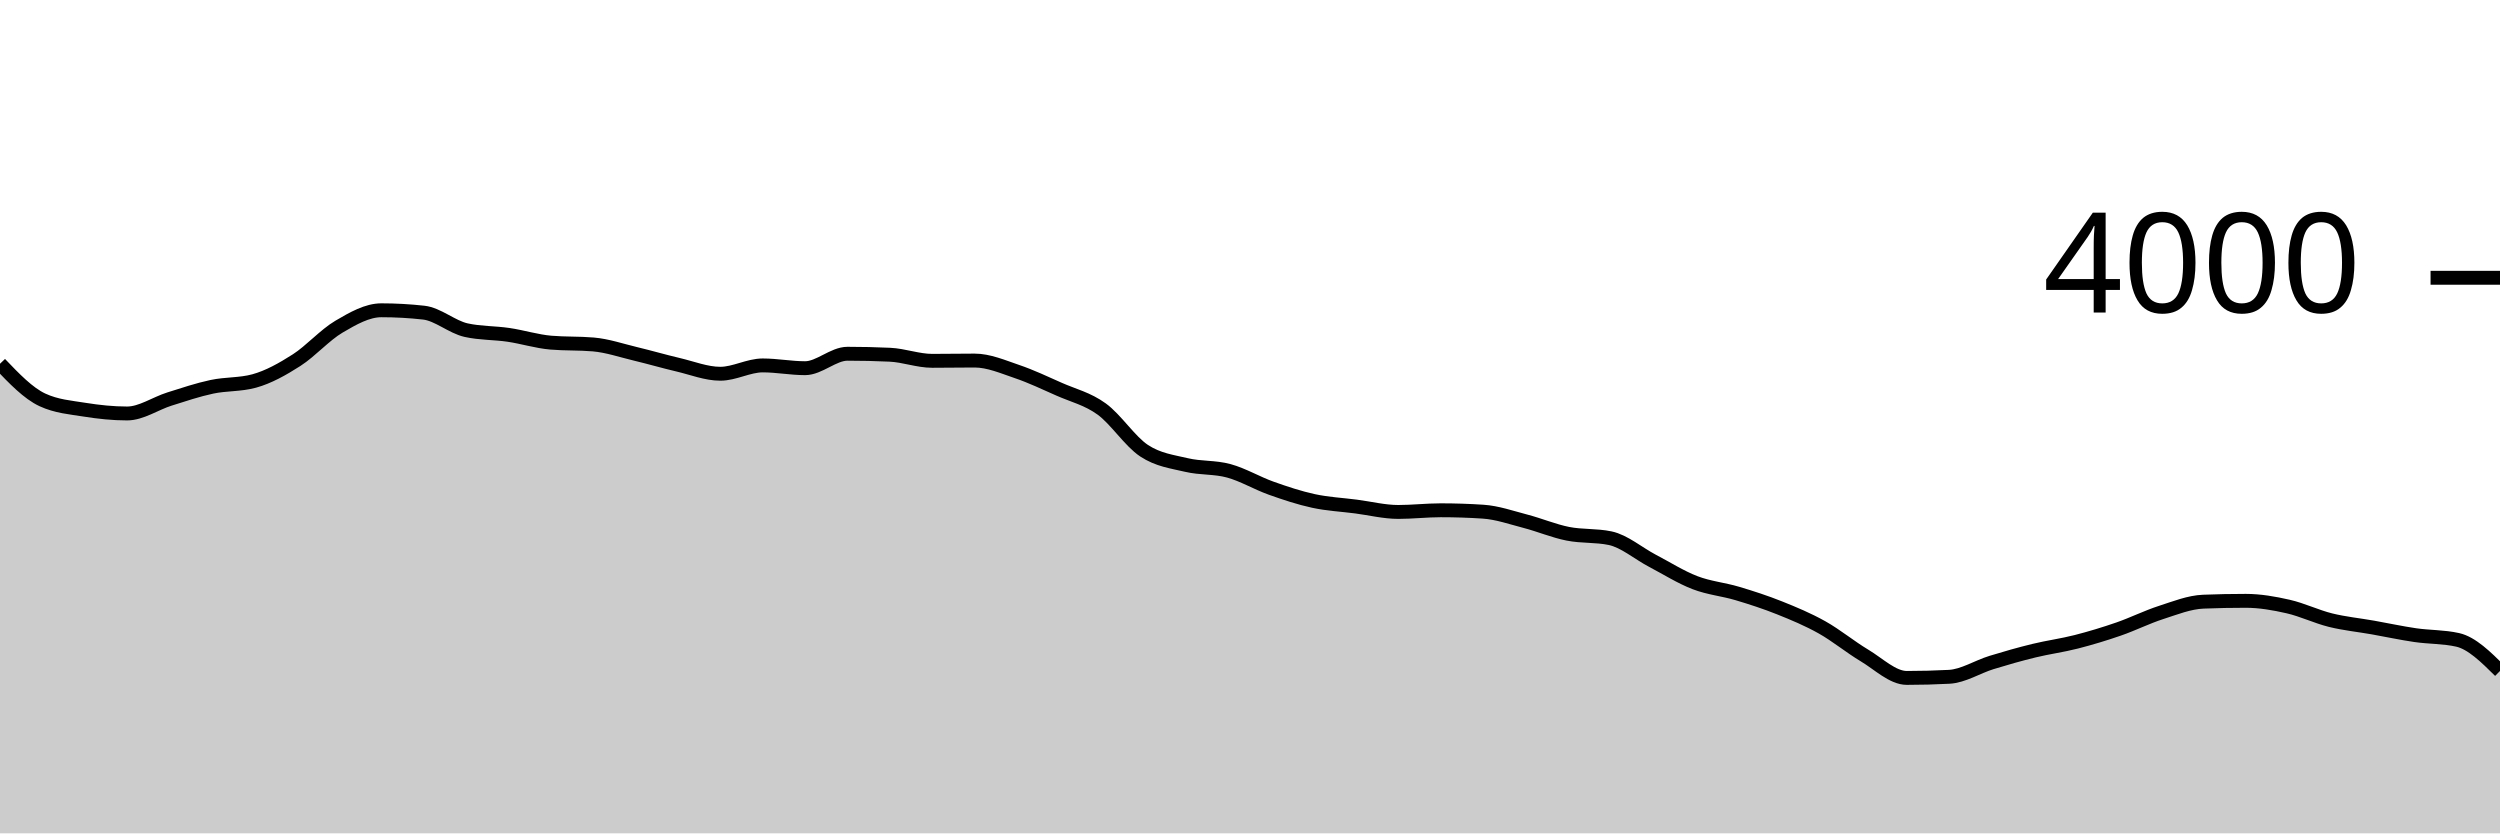
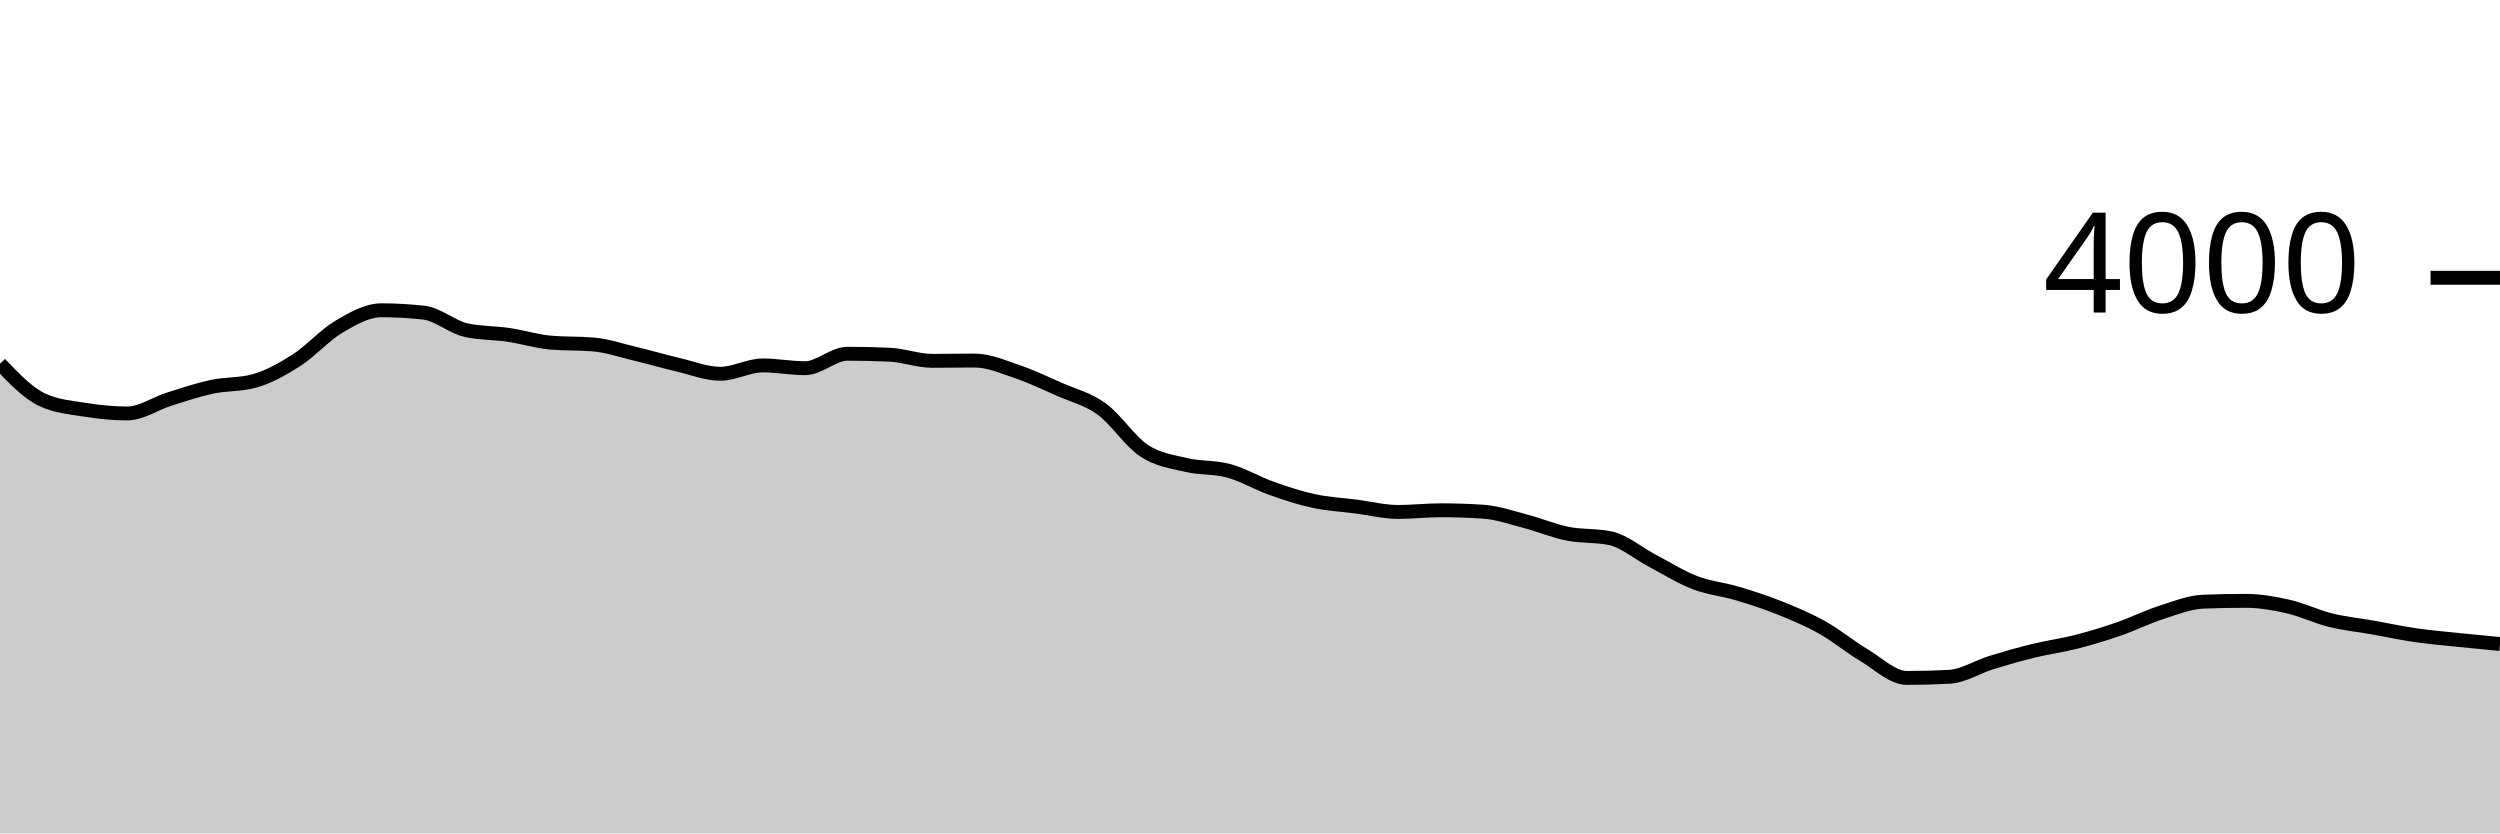
<svg xmlns="http://www.w3.org/2000/svg" viewBox="0 0 180 60">
  <g transform="translate(0,20)">
-     <path class="area" fill="rgba(0, 0, 0, 0.2)" d="M0,6.19C1.017,7.253,2.034,8.317,3.051,8.79C4.068,9.263,5.085,9.337,6.102,9.5C7.119,9.663,8.136,9.77,9.153,9.77C10.169,9.77,11.186,9.05,12.203,8.73C13.22,8.41,14.237,8.067,15.254,7.85C16.271,7.633,17.288,7.71,18.305,7.43C19.322,7.15,20.339,6.582,21.356,5.93C22.373,5.278,23.39,4.118,24.407,3.52C25.424,2.922,26.441,2.34,27.458,2.34C28.475,2.34,29.492,2.397,30.508,2.51C31.525,2.623,32.542,3.543,33.559,3.77C34.576,3.997,35.593,3.96,36.61,4.11C37.627,4.26,38.644,4.583,39.661,4.67C40.678,4.757,41.695,4.713,42.712,4.8C43.729,4.887,44.746,5.237,45.763,5.48C46.78,5.723,47.797,6.022,48.814,6.26C49.831,6.498,50.847,6.91,51.864,6.91C52.881,6.91,53.898,6.31,54.915,6.31C55.932,6.31,56.949,6.51,57.966,6.51C58.983,6.51,60,5.47,61.017,5.47C62.034,5.47,63.051,5.493,64.068,5.54C65.085,5.587,66.102,5.98,67.119,5.98C68.136,5.98,69.153,5.96,70.169,5.96C71.186,5.96,72.203,6.405,73.22,6.75C74.237,7.095,75.254,7.58,76.271,8.03C77.288,8.48,78.305,8.713,79.322,9.45C80.339,10.187,81.356,11.778,82.373,12.45C83.39,13.122,84.407,13.238,85.424,13.48C86.441,13.722,87.458,13.622,88.475,13.9C89.492,14.178,90.508,14.788,91.525,15.15C92.542,15.512,93.559,15.85,94.576,16.07C95.593,16.29,96.61,16.338,97.627,16.47C98.644,16.602,99.661,16.86,100.678,16.86C101.695,16.86,102.712,16.74,103.729,16.74C104.746,16.74,105.763,16.773,106.78,16.84C107.797,16.907,108.814,17.265,109.831,17.53C110.847,17.795,111.864,18.227,112.881,18.43C113.898,18.633,114.915,18.537,115.932,18.75C116.949,18.963,117.966,19.847,118.983,20.38C120,20.913,121.017,21.558,122.034,21.95C123.051,22.342,124.068,22.427,125.085,22.73C126.102,23.033,127.119,23.363,128.136,23.77C129.153,24.177,130.169,24.6,131.186,25.17C132.203,25.74,133.22,26.583,134.237,27.19C135.254,27.797,136.271,28.81,137.288,28.81C138.305,28.81,139.322,28.783,140.339,28.73C141.356,28.677,142.373,28.013,143.39,27.7C144.407,27.387,145.424,27.098,146.441,26.85C147.458,26.602,148.475,26.47,149.492,26.21C150.508,25.95,151.525,25.642,152.542,25.29C153.559,24.938,154.576,24.428,155.593,24.1C156.61,23.772,157.627,23.36,158.644,23.32C159.661,23.28,160.678,23.26,161.695,23.26C162.712,23.26,163.729,23.438,164.746,23.67C165.763,23.902,166.78,24.398,167.797,24.65C168.814,24.902,169.831,25,170.847,25.18C171.864,25.36,172.881,25.582,173.898,25.73C174.915,25.878,175.932,25.843,176.949,26.07C177.966,26.297,178.983,27.303,180,28.31L180,40C178.983,40,177.966,40,176.949,40C175.932,40,174.915,40,173.898,40C172.881,40,171.864,40,170.847,40C169.831,40,168.814,40,167.797,40C166.78,40,165.763,40,164.746,40C163.729,40,162.712,40,161.695,40C160.678,40,159.661,40,158.644,40C157.627,40,156.61,40,155.593,40C154.576,40,153.559,40,152.542,40C151.525,40,150.508,40,149.492,40C148.475,40,147.458,40,146.441,40C145.424,40,144.407,40,143.39,40C142.373,40,141.356,40,140.339,40C139.322,40,138.305,40,137.288,40C136.271,40,135.254,40,134.237,40C133.22,40,132.203,40,131.186,40C130.169,40,129.153,40,128.136,40C127.119,40,126.102,40,125.085,40C124.068,40,123.051,40,122.034,40C121.017,40,120,40,118.983,40C117.966,40,116.949,40,115.932,40C114.915,40,113.898,40,112.881,40C111.864,40,110.847,40,109.831,40C108.814,40,107.797,40,106.78,40C105.763,40,104.746,40,103.729,40C102.712,40,101.695,40,100.678,40C99.661,40,98.644,40,97.627,40C96.61,40,95.593,40,94.576,40C93.559,40,92.542,40,91.525,40C90.508,40,89.492,40,88.475,40C87.458,40,86.441,40,85.424,40C84.407,40,83.39,40,82.373,40C81.356,40,80.339,40,79.322,40C78.305,40,77.288,40,76.271,40C75.254,40,74.237,40,73.22,40C72.203,40,71.186,40,70.169,40C69.153,40,68.136,40,67.119,40C66.102,40,65.085,40,64.068,40C63.051,40,62.034,40,61.017,40C60,40,58.983,40,57.966,40C56.949,40,55.932,40,54.915,40C53.898,40,52.881,40,51.864,40C50.847,40,49.831,40,48.814,40C47.797,40,46.78,40,45.763,40C44.746,40,43.729,40,42.712,40C41.695,40,40.678,40,39.661,40C38.644,40,37.627,40,36.61,40C35.593,40,34.576,40,33.559,40C32.542,40,31.525,40,30.508,40C29.492,40,28.475,40,27.458,40C26.441,40,25.424,40,24.407,40C23.39,40,22.373,40,21.356,40C20.339,40,19.322,40,18.305,40C17.288,40,16.271,40,15.254,40C14.237,40,13.22,40,12.203,40C11.186,40,10.169,40,9.153,40C8.136,40,7.119,40,6.102,40C5.085,40,4.068,40,3.051,40C2.034,40,1.017,40,0,40Z" />
-     <path class="line" stroke="black" fill="none" d="M0,6.19C1.017,7.253,2.034,8.317,3.051,8.79C4.068,9.263,5.085,9.337,6.102,9.5C7.119,9.663,8.136,9.77,9.153,9.77C10.169,9.77,11.186,9.05,12.203,8.73C13.22,8.41,14.237,8.067,15.254,7.85C16.271,7.633,17.288,7.71,18.305,7.43C19.322,7.15,20.339,6.582,21.356,5.93C22.373,5.278,23.39,4.118,24.407,3.52C25.424,2.922,26.441,2.34,27.458,2.34C28.475,2.34,29.492,2.397,30.508,2.51C31.525,2.623,32.542,3.543,33.559,3.77C34.576,3.997,35.593,3.96,36.61,4.11C37.627,4.26,38.644,4.583,39.661,4.67C40.678,4.757,41.695,4.713,42.712,4.8C43.729,4.887,44.746,5.237,45.763,5.48C46.78,5.723,47.797,6.022,48.814,6.26C49.831,6.498,50.847,6.91,51.864,6.91C52.881,6.91,53.898,6.31,54.915,6.31C55.932,6.31,56.949,6.51,57.966,6.51C58.983,6.51,60,5.47,61.017,5.47C62.034,5.47,63.051,5.493,64.068,5.54C65.085,5.587,66.102,5.98,67.119,5.98C68.136,5.98,69.153,5.96,70.169,5.96C71.186,5.96,72.203,6.405,73.22,6.75C74.237,7.095,75.254,7.58,76.271,8.03C77.288,8.48,78.305,8.713,79.322,9.45C80.339,10.187,81.356,11.778,82.373,12.45C83.39,13.122,84.407,13.238,85.424,13.48C86.441,13.722,87.458,13.622,88.475,13.9C89.492,14.178,90.508,14.788,91.525,15.15C92.542,15.512,93.559,15.85,94.576,16.07C95.593,16.29,96.61,16.338,97.627,16.47C98.644,16.602,99.661,16.86,100.678,16.86C101.695,16.86,102.712,16.74,103.729,16.74C104.746,16.74,105.763,16.773,106.78,16.84C107.797,16.907,108.814,17.265,109.831,17.53C110.847,17.795,111.864,18.227,112.881,18.43C113.898,18.633,114.915,18.537,115.932,18.75C116.949,18.963,117.966,19.847,118.983,20.38C120,20.913,121.017,21.558,122.034,21.95C123.051,22.342,124.068,22.427,125.085,22.73C126.102,23.033,127.119,23.363,128.136,23.77C129.153,24.177,130.169,24.6,131.186,25.17C132.203,25.74,133.22,26.583,134.237,27.19C135.254,27.797,136.271,28.81,137.288,28.81C138.305,28.81,139.322,28.783,140.339,28.73C141.356,28.677,142.373,28.013,143.39,27.7C144.407,27.387,145.424,27.098,146.441,26.85C147.458,26.602,148.475,26.47,149.492,26.21C150.508,25.95,151.525,25.642,152.542,25.29C153.559,24.938,154.576,24.428,155.593,24.1C156.61,23.772,157.627,23.36,158.644,23.32C159.661,23.28,160.678,23.26,161.695,23.26C162.712,23.26,163.729,23.438,164.746,23.67C165.763,23.902,166.78,24.398,167.797,24.65C168.814,24.902,169.831,25,170.847,25.18C171.864,25.36,172.881,25.582,173.898,25.73C174.915,25.878,175.932,25.843,176.949,26.07C177.966,26.297,178.983,27.303,180,28.31" />
+     <path class="area" fill="rgba(0, 0, 0, 0.2)" d="M0,6.19C1.017,7.253,2.034,8.317,3.051,8.79C4.068,9.263,5.085,9.337,6.102,9.5C7.119,9.663,8.136,9.77,9.153,9.77C10.169,9.77,11.186,9.05,12.203,8.73C13.22,8.41,14.237,8.067,15.254,7.85C16.271,7.633,17.288,7.71,18.305,7.43C19.322,7.15,20.339,6.582,21.356,5.93C22.373,5.278,23.39,4.118,24.407,3.52C25.424,2.922,26.441,2.34,27.458,2.34C28.475,2.34,29.492,2.397,30.508,2.51C31.525,2.623,32.542,3.543,33.559,3.77C34.576,3.997,35.593,3.96,36.61,4.11C37.627,4.26,38.644,4.583,39.661,4.67C40.678,4.757,41.695,4.713,42.712,4.8C43.729,4.887,44.746,5.237,45.763,5.48C46.78,5.723,47.797,6.022,48.814,6.26C49.831,6.498,50.847,6.91,51.864,6.91C52.881,6.91,53.898,6.31,54.915,6.31C55.932,6.31,56.949,6.51,57.966,6.51C58.983,6.51,60,5.47,61.017,5.47C62.034,5.47,63.051,5.493,64.068,5.54C65.085,5.587,66.102,5.98,67.119,5.98C68.136,5.98,69.153,5.96,70.169,5.96C71.186,5.96,72.203,6.405,73.22,6.75C74.237,7.095,75.254,7.58,76.271,8.03C77.288,8.48,78.305,8.713,79.322,9.45C80.339,10.187,81.356,11.778,82.373,12.45C83.39,13.122,84.407,13.238,85.424,13.48C86.441,13.722,87.458,13.622,88.475,13.9C89.492,14.178,90.508,14.788,91.525,15.15C92.542,15.512,93.559,15.85,94.576,16.07C95.593,16.29,96.61,16.338,97.627,16.47C98.644,16.602,99.661,16.86,100.678,16.86C101.695,16.86,102.712,16.74,103.729,16.74C104.746,16.74,105.763,16.773,106.78,16.84C107.797,16.907,108.814,17.265,109.831,17.53C110.847,17.795,111.864,18.227,112.881,18.43C113.898,18.633,114.915,18.537,115.932,18.75C116.949,18.963,117.966,19.847,118.983,20.38C120,20.913,121.017,21.558,122.034,21.95C123.051,22.342,124.068,22.427,125.085,22.73C126.102,23.033,127.119,23.363,128.136,23.77C129.153,24.177,130.169,24.6,131.186,25.17C132.203,25.74,133.22,26.583,134.237,27.19C135.254,27.797,136.271,28.81,137.288,28.81C138.305,28.81,139.322,28.783,140.339,28.73C141.356,28.677,142.373,28.013,143.39,27.7C144.407,27.387,145.424,27.098,146.441,26.85C147.458,26.602,148.475,26.47,149.492,26.21C150.508,25.95,151.525,25.642,152.542,25.29C153.559,24.938,154.576,24.428,155.593,24.1C156.61,23.772,157.627,23.36,158.644,23.32C159.661,23.28,160.678,23.26,161.695,23.26C162.712,23.26,163.729,23.438,164.746,23.67C165.763,23.902,166.78,24.398,167.797,24.65C168.814,24.902,169.831,25,170.847,25.18C171.864,25.36,172.881,25.582,173.898,25.73C174.915,25.878,175.932,25.963,176.949,26.07C177.966,26.177,178.983,26.273,180,26.37L180,40C178.983,40,177.966,40,176.949,40C175.932,40,174.915,40,173.898,40C172.881,40,171.864,40,170.847,40C169.831,40,168.814,40,167.797,40C166.78,40,165.763,40,164.746,40C163.729,40,162.712,40,161.695,40C160.678,40,159.661,40,158.644,40C157.627,40,156.61,40,155.593,40C154.576,40,153.559,40,152.542,40C151.525,40,150.508,40,149.492,40C148.475,40,147.458,40,146.441,40C145.424,40,144.407,40,143.39,40C142.373,40,141.356,40,140.339,40C139.322,40,138.305,40,137.288,40C136.271,40,135.254,40,134.237,40C133.22,40,132.203,40,131.186,40C130.169,40,129.153,40,128.136,40C127.119,40,126.102,40,125.085,40C124.068,40,123.051,40,122.034,40C121.017,40,120,40,118.983,40C117.966,40,116.949,40,115.932,40C114.915,40,113.898,40,112.881,40C111.864,40,110.847,40,109.831,40C108.814,40,107.797,40,106.78,40C105.763,40,104.746,40,103.729,40C102.712,40,101.695,40,100.678,40C99.661,40,98.644,40,97.627,40C96.61,40,95.593,40,94.576,40C93.559,40,92.542,40,91.525,40C90.508,40,89.492,40,88.475,40C87.458,40,86.441,40,85.424,40C84.407,40,83.39,40,82.373,40C81.356,40,80.339,40,79.322,40C78.305,40,77.288,40,76.271,40C75.254,40,74.237,40,73.22,40C72.203,40,71.186,40,70.169,40C69.153,40,68.136,40,67.119,40C66.102,40,65.085,40,64.068,40C63.051,40,62.034,40,61.017,40C60,40,58.983,40,57.966,40C56.949,40,55.932,40,54.915,40C53.898,40,52.881,40,51.864,40C50.847,40,49.831,40,48.814,40C47.797,40,46.78,40,45.763,40C44.746,40,43.729,40,42.712,40C41.695,40,40.678,40,39.661,40C38.644,40,37.627,40,36.61,40C35.593,40,34.576,40,33.559,40C32.542,40,31.525,40,30.508,40C29.492,40,28.475,40,27.458,40C26.441,40,25.424,40,24.407,40C23.39,40,22.373,40,21.356,40C20.339,40,19.322,40,18.305,40C17.288,40,16.271,40,15.254,40C14.237,40,13.22,40,12.203,40C11.186,40,10.169,40,9.153,40C8.136,40,7.119,40,6.102,40C5.085,40,4.068,40,3.051,40C2.034,40,1.017,40,0,40Z" />
+     <path class="line" stroke="black" fill="none" d="M0,6.19C1.017,7.253,2.034,8.317,3.051,8.79C4.068,9.263,5.085,9.337,6.102,9.5C7.119,9.663,8.136,9.77,9.153,9.77C10.169,9.77,11.186,9.05,12.203,8.73C13.22,8.41,14.237,8.067,15.254,7.85C16.271,7.633,17.288,7.71,18.305,7.43C19.322,7.15,20.339,6.582,21.356,5.93C22.373,5.278,23.39,4.118,24.407,3.52C25.424,2.922,26.441,2.34,27.458,2.34C28.475,2.34,29.492,2.397,30.508,2.51C31.525,2.623,32.542,3.543,33.559,3.77C34.576,3.997,35.593,3.96,36.61,4.11C37.627,4.26,38.644,4.583,39.661,4.67C40.678,4.757,41.695,4.713,42.712,4.8C43.729,4.887,44.746,5.237,45.763,5.48C46.78,5.723,47.797,6.022,48.814,6.26C49.831,6.498,50.847,6.91,51.864,6.91C52.881,6.91,53.898,6.31,54.915,6.31C55.932,6.31,56.949,6.51,57.966,6.51C58.983,6.51,60,5.47,61.017,5.47C62.034,5.47,63.051,5.493,64.068,5.54C65.085,5.587,66.102,5.98,67.119,5.98C68.136,5.98,69.153,5.96,70.169,5.96C71.186,5.96,72.203,6.405,73.22,6.75C74.237,7.095,75.254,7.58,76.271,8.03C77.288,8.48,78.305,8.713,79.322,9.45C80.339,10.187,81.356,11.778,82.373,12.45C83.39,13.122,84.407,13.238,85.424,13.48C86.441,13.722,87.458,13.622,88.475,13.9C89.492,14.178,90.508,14.788,91.525,15.15C92.542,15.512,93.559,15.85,94.576,16.07C95.593,16.29,96.61,16.338,97.627,16.47C98.644,16.602,99.661,16.86,100.678,16.86C101.695,16.86,102.712,16.74,103.729,16.74C104.746,16.74,105.763,16.773,106.78,16.84C107.797,16.907,108.814,17.265,109.831,17.53C110.847,17.795,111.864,18.227,112.881,18.43C113.898,18.633,114.915,18.537,115.932,18.75C116.949,18.963,117.966,19.847,118.983,20.38C120,20.913,121.017,21.558,122.034,21.95C123.051,22.342,124.068,22.427,125.085,22.73C126.102,23.033,127.119,23.363,128.136,23.77C129.153,24.177,130.169,24.6,131.186,25.17C132.203,25.74,133.22,26.583,134.237,27.19C135.254,27.797,136.271,28.81,137.288,28.81C138.305,28.81,139.322,28.783,140.339,28.73C141.356,28.677,142.373,28.013,143.39,27.7C144.407,27.387,145.424,27.098,146.441,26.85C147.458,26.602,148.475,26.47,149.492,26.21C150.508,25.95,151.525,25.642,152.542,25.29C153.559,24.938,154.576,24.428,155.593,24.1C156.61,23.772,157.627,23.36,158.644,23.32C159.661,23.28,160.678,23.26,161.695,23.26C162.712,23.26,163.729,23.438,164.746,23.67C165.763,23.902,166.78,24.398,167.797,24.65C168.814,24.902,169.831,25,170.847,25.18C171.864,25.36,172.881,25.582,173.898,25.73C174.915,25.878,175.932,25.963,176.949,26.07C177.966,26.177,178.983,26.273,180,26.37" />
    <path class="axis-ceiling" stroke-width="1" stroke="black" fill="none" d="M175,0L180,0" />
    <text class="axis-ceiling-label" font-family="sans-serif" text-anchor="end" font-size="10px" x="170" y="2.5">4000</text>
  </g>
</svg>
